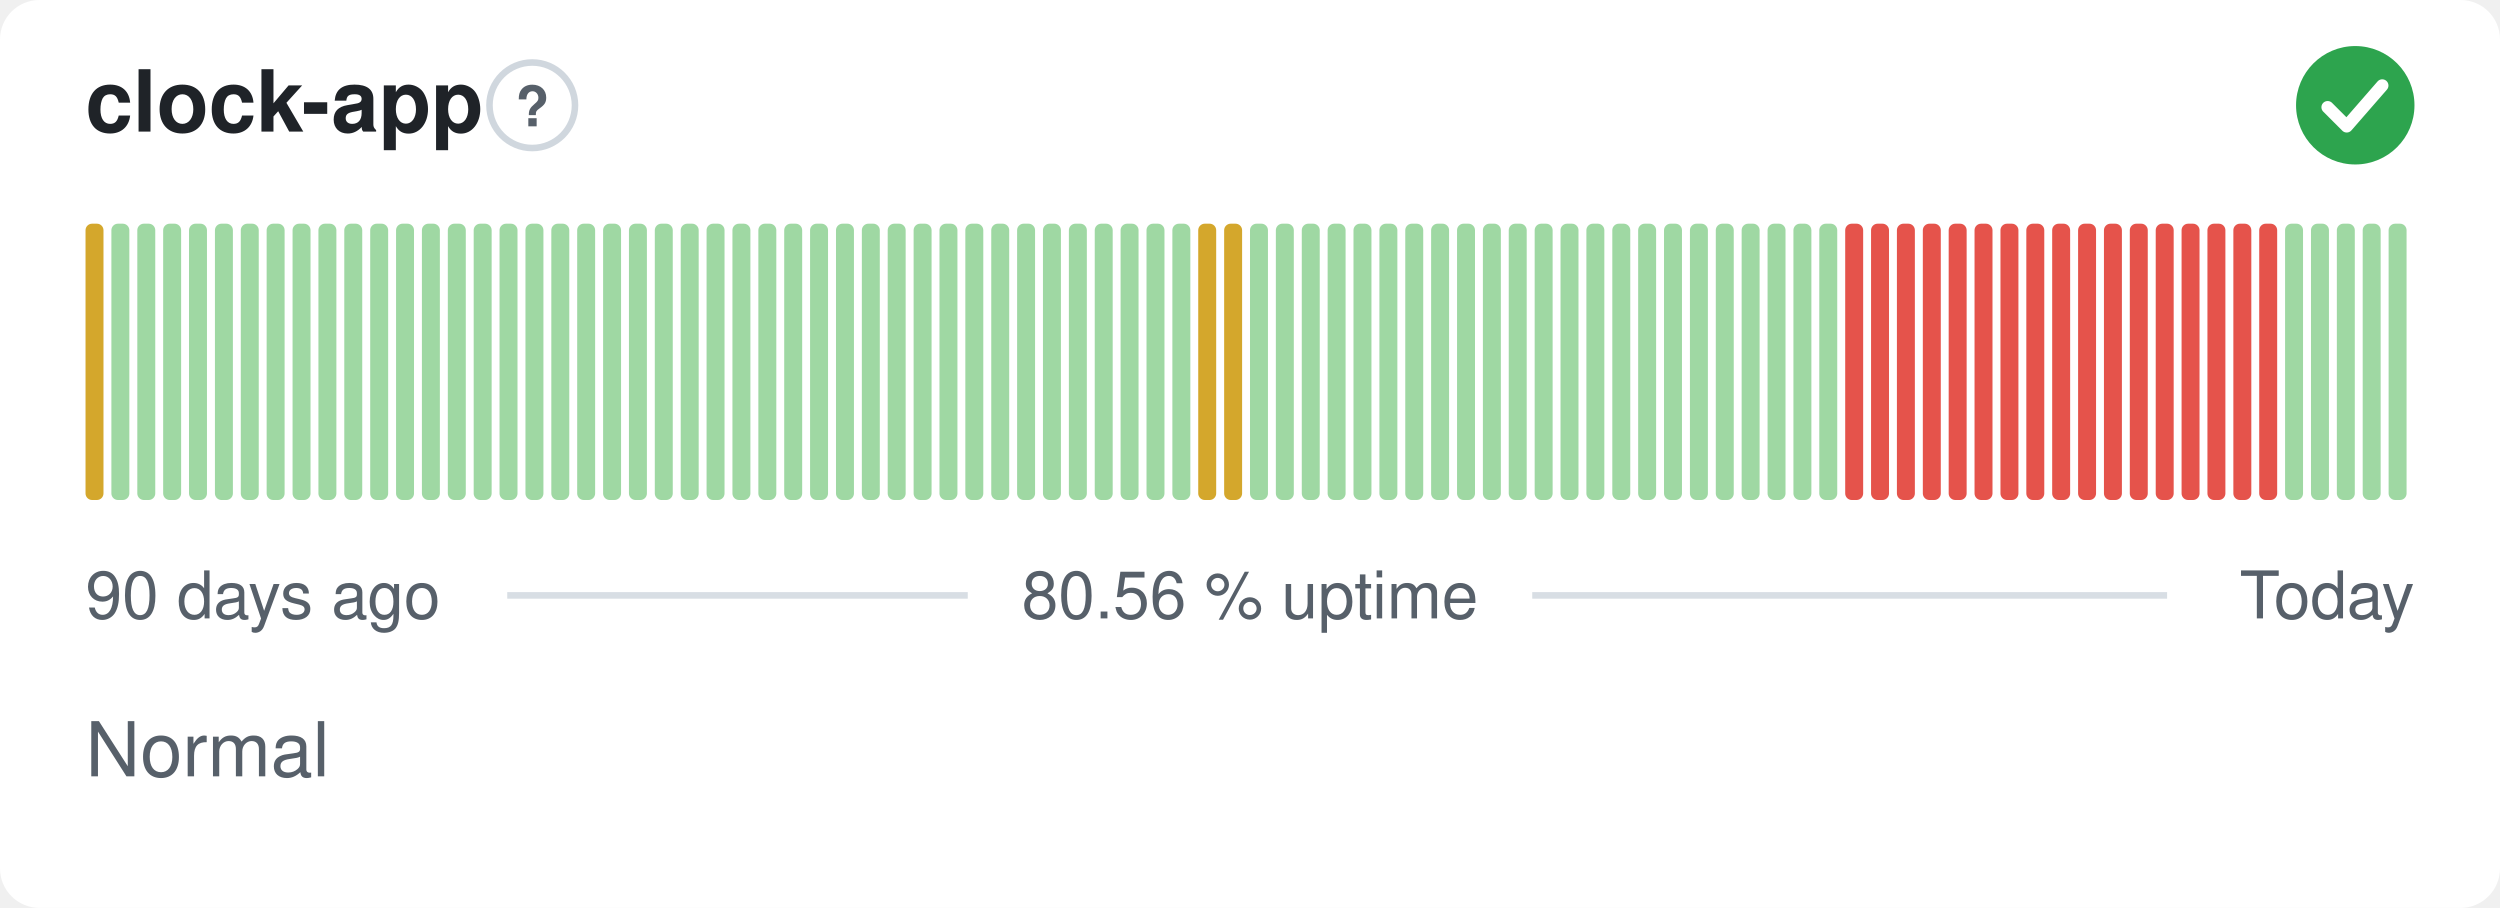
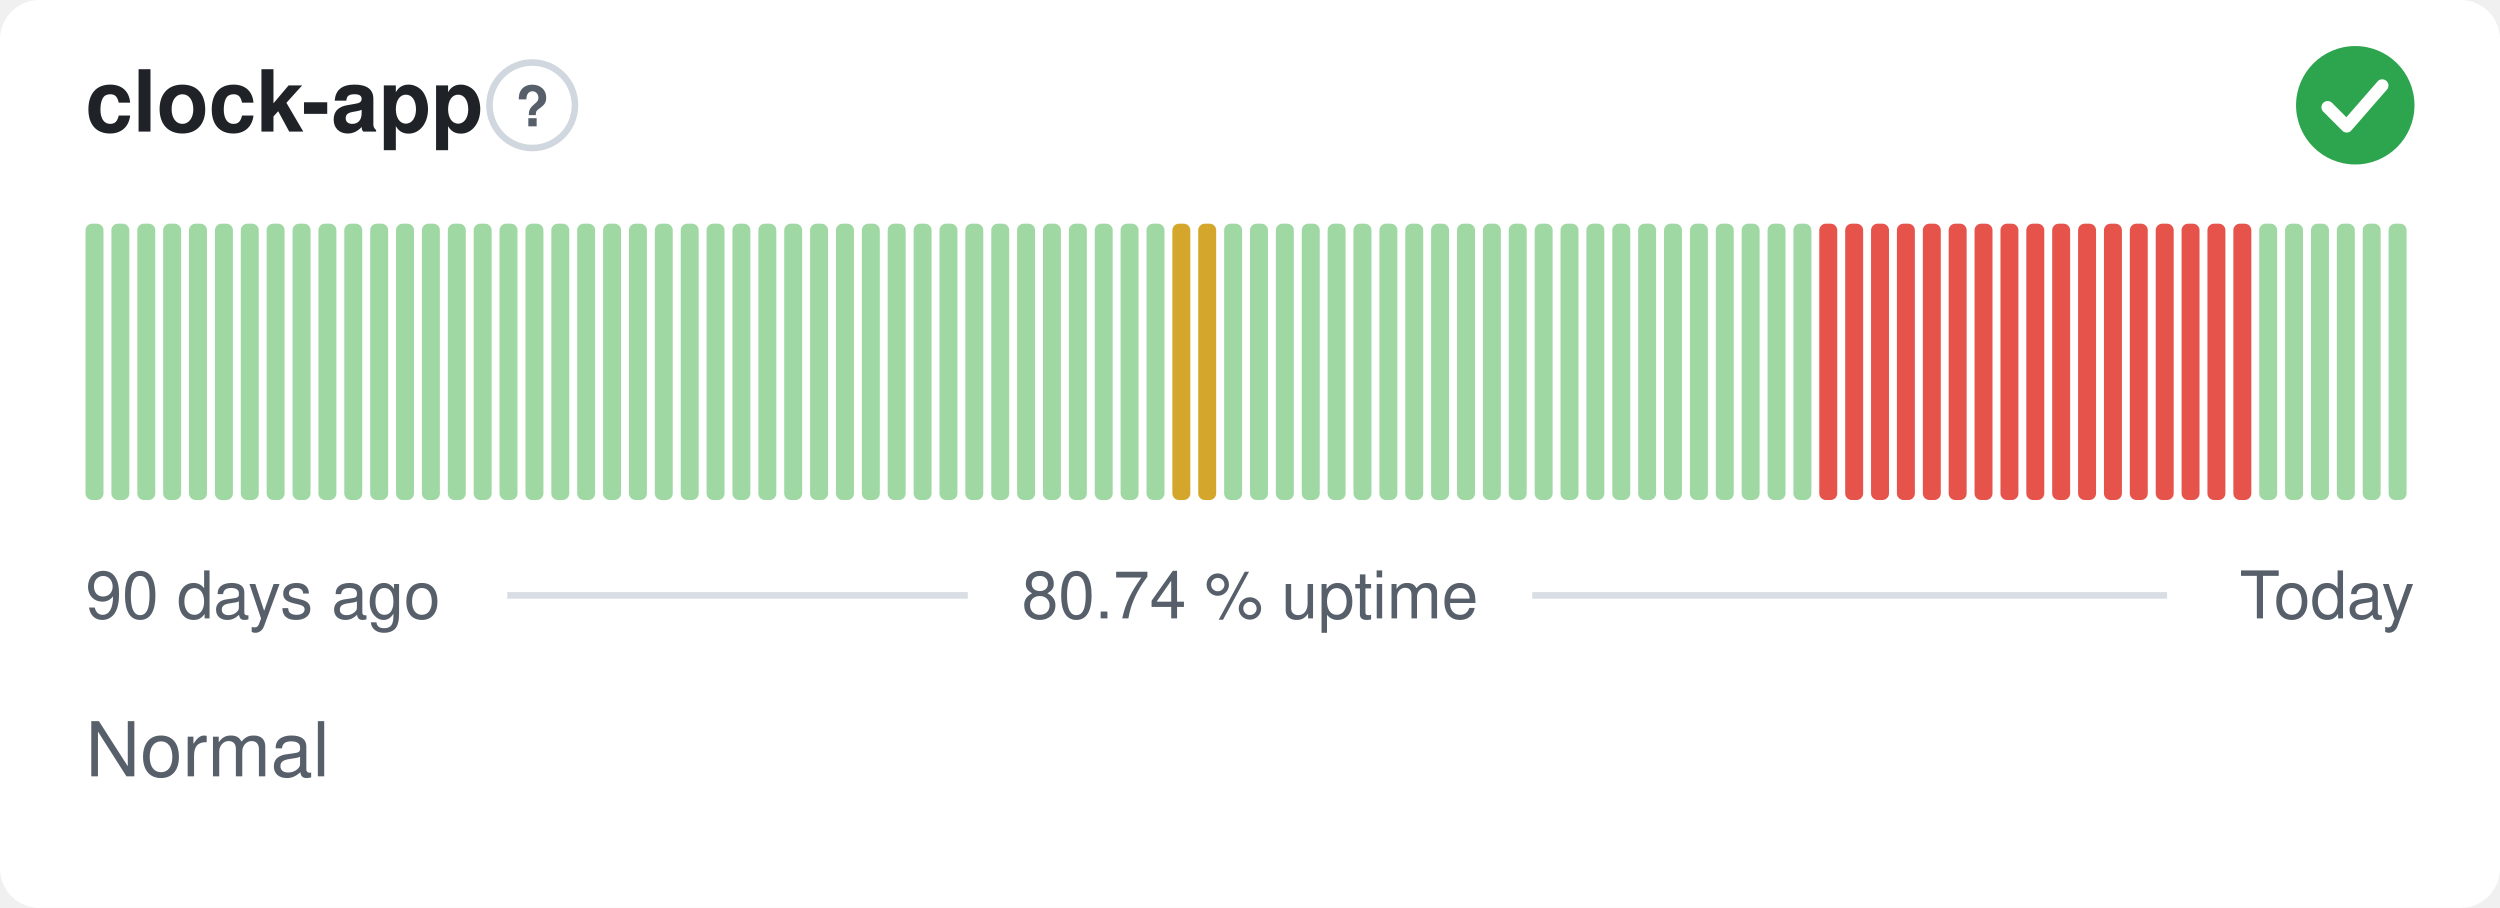
- <svg xmlns="http://www.w3.org/2000/svg" width="380" height="138" viewBox="0 0 380 138" role="img" aria-label="clock-app: Normal, 80.56 % uptime over the last 90 days" font-family="-apple-system,BlinkMacSystemFont,'Segoe UI',Helvetica,Arial,sans-serif">
+ <svg xmlns="http://www.w3.org/2000/svg" width="380" height="138" viewBox="0 0 380 138" role="img" aria-label="clock-app: Normal, 80.74 % uptime over the last 90 days" font-family="-apple-system,BlinkMacSystemFont,'Segoe UI',Helvetica,Arial,sans-serif">
  <style>
    @media (prefers-color-scheme: dark) {
      .bg { fill: #0d1117 }
      .title { fill: #e6edf3 }
      .muted { fill: #8b949e }
      .hint { stroke: #30363d }
      .rule { stroke: #30363d }
      .nodata { fill: #21262d }
    }
  </style>
  <rect class="bg" width="380" height="138" rx="6" fill="#ffffff" />
  <text class="title" x="13" y="20" font-size="13" font-weight="600" fill="#1f2328">clock-app</text>
  <circle class="hint" cx="80.9" cy="16" r="6.5" fill="none" stroke="#d0d7de" stroke-width="1" />
  <text class="muted" x="80.9" y="19.2" text-anchor="middle" font-size="8.5" font-weight="700" fill="#57606a">?</text>
  <circle cx="358" cy="16" r="9" fill="#2da44e" />
  <path d="M353.80 16.30l2.90 2.90 5.40 -6.20" fill="none" stroke="#fff" stroke-width="1.89" stroke-linecap="round" stroke-linejoin="round" />
-   <rect x="13.00" y="34.00" width="2.73" height="42.00" rx="1" fill="#d4a72c" />
+   <rect x="13.00" y="34.00" width="2.73" height="42.00" rx="1" fill="#9fd8a3" />
  <rect x="16.93" y="34.00" width="2.73" height="42.00" rx="1" fill="#9fd8a3" />
  <rect x="20.87" y="34.00" width="2.73" height="42.00" rx="1" fill="#9fd8a3" />
  <rect x="24.80" y="34.00" width="2.73" height="42.00" rx="1" fill="#9fd8a3" />
  <rect x="28.73" y="34.00" width="2.73" height="42.00" rx="1" fill="#9fd8a3" />
  <rect x="32.67" y="34.00" width="2.73" height="42.00" rx="1" fill="#9fd8a3" />
  <rect x="36.60" y="34.00" width="2.73" height="42.00" rx="1" fill="#9fd8a3" />
  <rect x="40.53" y="34.00" width="2.73" height="42.00" rx="1" fill="#9fd8a3" />
  <rect x="44.47" y="34.00" width="2.73" height="42.00" rx="1" fill="#9fd8a3" />
  <rect x="48.40" y="34.00" width="2.73" height="42.00" rx="1" fill="#9fd8a3" />
  <rect x="52.33" y="34.00" width="2.73" height="42.00" rx="1" fill="#9fd8a3" />
  <rect x="56.27" y="34.00" width="2.73" height="42.00" rx="1" fill="#9fd8a3" />
  <rect x="60.20" y="34.00" width="2.73" height="42.00" rx="1" fill="#9fd8a3" />
  <rect x="64.13" y="34.00" width="2.73" height="42.00" rx="1" fill="#9fd8a3" />
  <rect x="68.07" y="34.00" width="2.73" height="42.00" rx="1" fill="#9fd8a3" />
  <rect x="72.00" y="34.00" width="2.73" height="42.00" rx="1" fill="#9fd8a3" />
  <rect x="75.93" y="34.00" width="2.73" height="42.00" rx="1" fill="#9fd8a3" />
  <rect x="79.87" y="34.00" width="2.73" height="42.00" rx="1" fill="#9fd8a3" />
  <rect x="83.80" y="34.00" width="2.73" height="42.00" rx="1" fill="#9fd8a3" />
  <rect x="87.73" y="34.00" width="2.73" height="42.00" rx="1" fill="#9fd8a3" />
  <rect x="91.67" y="34.00" width="2.73" height="42.00" rx="1" fill="#9fd8a3" />
  <rect x="95.60" y="34.00" width="2.73" height="42.00" rx="1" fill="#9fd8a3" />
  <rect x="99.53" y="34.00" width="2.73" height="42.00" rx="1" fill="#9fd8a3" />
  <rect x="103.47" y="34.00" width="2.73" height="42.00" rx="1" fill="#9fd8a3" />
  <rect x="107.40" y="34.00" width="2.73" height="42.00" rx="1" fill="#9fd8a3" />
  <rect x="111.33" y="34.00" width="2.73" height="42.00" rx="1" fill="#9fd8a3" />
  <rect x="115.27" y="34.00" width="2.73" height="42.00" rx="1" fill="#9fd8a3" />
  <rect x="119.20" y="34.00" width="2.73" height="42.00" rx="1" fill="#9fd8a3" />
  <rect x="123.13" y="34.00" width="2.73" height="42.00" rx="1" fill="#9fd8a3" />
  <rect x="127.07" y="34.00" width="2.73" height="42.00" rx="1" fill="#9fd8a3" />
  <rect x="131.00" y="34.00" width="2.73" height="42.00" rx="1" fill="#9fd8a3" />
  <rect x="134.93" y="34.00" width="2.73" height="42.00" rx="1" fill="#9fd8a3" />
  <rect x="138.87" y="34.00" width="2.73" height="42.00" rx="1" fill="#9fd8a3" />
  <rect x="142.80" y="34.00" width="2.73" height="42.00" rx="1" fill="#9fd8a3" />
  <rect x="146.73" y="34.00" width="2.73" height="42.00" rx="1" fill="#9fd8a3" />
  <rect x="150.67" y="34.00" width="2.73" height="42.00" rx="1" fill="#9fd8a3" />
  <rect x="154.60" y="34.00" width="2.73" height="42.00" rx="1" fill="#9fd8a3" />
  <rect x="158.53" y="34.00" width="2.73" height="42.00" rx="1" fill="#9fd8a3" />
  <rect x="162.47" y="34.00" width="2.73" height="42.00" rx="1" fill="#9fd8a3" />
  <rect x="166.40" y="34.00" width="2.73" height="42.00" rx="1" fill="#9fd8a3" />
  <rect x="170.33" y="34.00" width="2.73" height="42.00" rx="1" fill="#9fd8a3" />
  <rect x="174.27" y="34.00" width="2.73" height="42.00" rx="1" fill="#9fd8a3" />
-   <rect x="178.20" y="34.00" width="2.73" height="42.00" rx="1" fill="#9fd8a3" />
+   <rect x="178.20" y="34.00" width="2.73" height="42.00" rx="1" fill="#d4a72c" />
  <rect x="182.13" y="34.00" width="2.73" height="42.00" rx="1" fill="#d4a72c" />
-   <rect x="186.07" y="34.00" width="2.73" height="42.00" rx="1" fill="#d4a72c" />
+   <rect x="186.07" y="34.00" width="2.73" height="42.00" rx="1" fill="#9fd8a3" />
  <rect x="190.00" y="34.00" width="2.73" height="42.00" rx="1" fill="#9fd8a3" />
  <rect x="193.93" y="34.00" width="2.73" height="42.00" rx="1" fill="#9fd8a3" />
  <rect x="197.87" y="34.00" width="2.73" height="42.00" rx="1" fill="#9fd8a3" />
  <rect x="201.80" y="34.00" width="2.73" height="42.00" rx="1" fill="#9fd8a3" />
  <rect x="205.73" y="34.00" width="2.73" height="42.00" rx="1" fill="#9fd8a3" />
  <rect x="209.67" y="34.00" width="2.73" height="42.00" rx="1" fill="#9fd8a3" />
  <rect x="213.60" y="34.00" width="2.73" height="42.00" rx="1" fill="#9fd8a3" />
  <rect x="217.53" y="34.00" width="2.73" height="42.00" rx="1" fill="#9fd8a3" />
  <rect x="221.47" y="34.00" width="2.73" height="42.00" rx="1" fill="#9fd8a3" />
  <rect x="225.40" y="34.00" width="2.73" height="42.00" rx="1" fill="#9fd8a3" />
  <rect x="229.33" y="34.00" width="2.73" height="42.00" rx="1" fill="#9fd8a3" />
  <rect x="233.27" y="34.00" width="2.73" height="42.00" rx="1" fill="#9fd8a3" />
  <rect x="237.20" y="34.00" width="2.73" height="42.00" rx="1" fill="#9fd8a3" />
  <rect x="241.13" y="34.00" width="2.73" height="42.00" rx="1" fill="#9fd8a3" />
  <rect x="245.07" y="34.00" width="2.73" height="42.00" rx="1" fill="#9fd8a3" />
  <rect x="249.00" y="34.00" width="2.73" height="42.00" rx="1" fill="#9fd8a3" />
  <rect x="252.93" y="34.00" width="2.73" height="42.00" rx="1" fill="#9fd8a3" />
  <rect x="256.87" y="34.00" width="2.73" height="42.00" rx="1" fill="#9fd8a3" />
  <rect x="260.80" y="34.00" width="2.73" height="42.00" rx="1" fill="#9fd8a3" />
  <rect x="264.73" y="34.00" width="2.73" height="42.00" rx="1" fill="#9fd8a3" />
  <rect x="268.67" y="34.00" width="2.73" height="42.00" rx="1" fill="#9fd8a3" />
  <rect x="272.60" y="34.00" width="2.73" height="42.00" rx="1" fill="#9fd8a3" />
-   <rect x="276.53" y="34.00" width="2.73" height="42.00" rx="1" fill="#9fd8a3" />
+   <rect x="276.53" y="34.00" width="2.73" height="42.00" rx="1" fill="#e5534b" />
  <rect x="280.47" y="34.00" width="2.73" height="42.00" rx="1" fill="#e5534b" />
  <rect x="284.40" y="34.00" width="2.73" height="42.00" rx="1" fill="#e5534b" />
  <rect x="288.33" y="34.00" width="2.73" height="42.00" rx="1" fill="#e5534b" />
  <rect x="292.27" y="34.00" width="2.73" height="42.00" rx="1" fill="#e5534b" />
  <rect x="296.20" y="34.00" width="2.73" height="42.00" rx="1" fill="#e5534b" />
  <rect x="300.13" y="34.00" width="2.73" height="42.00" rx="1" fill="#e5534b" />
  <rect x="304.07" y="34.00" width="2.73" height="42.00" rx="1" fill="#e5534b" />
  <rect x="308.00" y="34.00" width="2.73" height="42.00" rx="1" fill="#e5534b" />
  <rect x="311.93" y="34.00" width="2.73" height="42.00" rx="1" fill="#e5534b" />
  <rect x="315.87" y="34.00" width="2.73" height="42.00" rx="1" fill="#e5534b" />
  <rect x="319.80" y="34.00" width="2.73" height="42.00" rx="1" fill="#e5534b" />
  <rect x="323.73" y="34.00" width="2.73" height="42.00" rx="1" fill="#e5534b" />
  <rect x="327.67" y="34.00" width="2.73" height="42.00" rx="1" fill="#e5534b" />
  <rect x="331.60" y="34.00" width="2.73" height="42.00" rx="1" fill="#e5534b" />
  <rect x="335.53" y="34.00" width="2.73" height="42.00" rx="1" fill="#e5534b" />
  <rect x="339.47" y="34.00" width="2.73" height="42.00" rx="1" fill="#e5534b" />
-   <rect x="343.40" y="34.00" width="2.73" height="42.00" rx="1" fill="#e5534b" />
+   <rect x="343.40" y="34.00" width="2.73" height="42.00" rx="1" fill="#9fd8a3" />
  <rect x="347.33" y="34.00" width="2.73" height="42.00" rx="1" fill="#9fd8a3" />
  <rect x="351.27" y="34.00" width="2.73" height="42.00" rx="1" fill="#9fd8a3" />
  <rect x="355.20" y="34.00" width="2.73" height="42.00" rx="1" fill="#9fd8a3" />
  <rect x="359.13" y="34.00" width="2.73" height="42.00" rx="1" fill="#9fd8a3" />
  <rect x="363.07" y="34.00" width="2.73" height="42.00" rx="1" fill="#9fd8a3" />
  <text class="muted" x="13" y="94" font-size="10" fill="#57606a">90 days ago</text>
-   <text class="muted" x="190" y="94" text-anchor="middle" font-size="10" fill="#57606a">80.56 % uptime</text>
+   <text class="muted" x="190" y="94" text-anchor="middle" font-size="10" fill="#57606a">80.74 % uptime</text>
  <text class="muted" x="367" y="94" text-anchor="end" font-size="10" fill="#57606a">Today</text>
  <line class="rule" x1="77.1" y1="90.5" x2="147.1" y2="90.5" stroke="#d8dee4" stroke-width="1" />
  <line class="rule" x1="232.9" y1="90.5" x2="329.4" y2="90.5" stroke="#d8dee4" stroke-width="1" />
  <text class="muted" x="13" y="118" font-size="11.5" fill="#57606a">Normal</text>
</svg>
